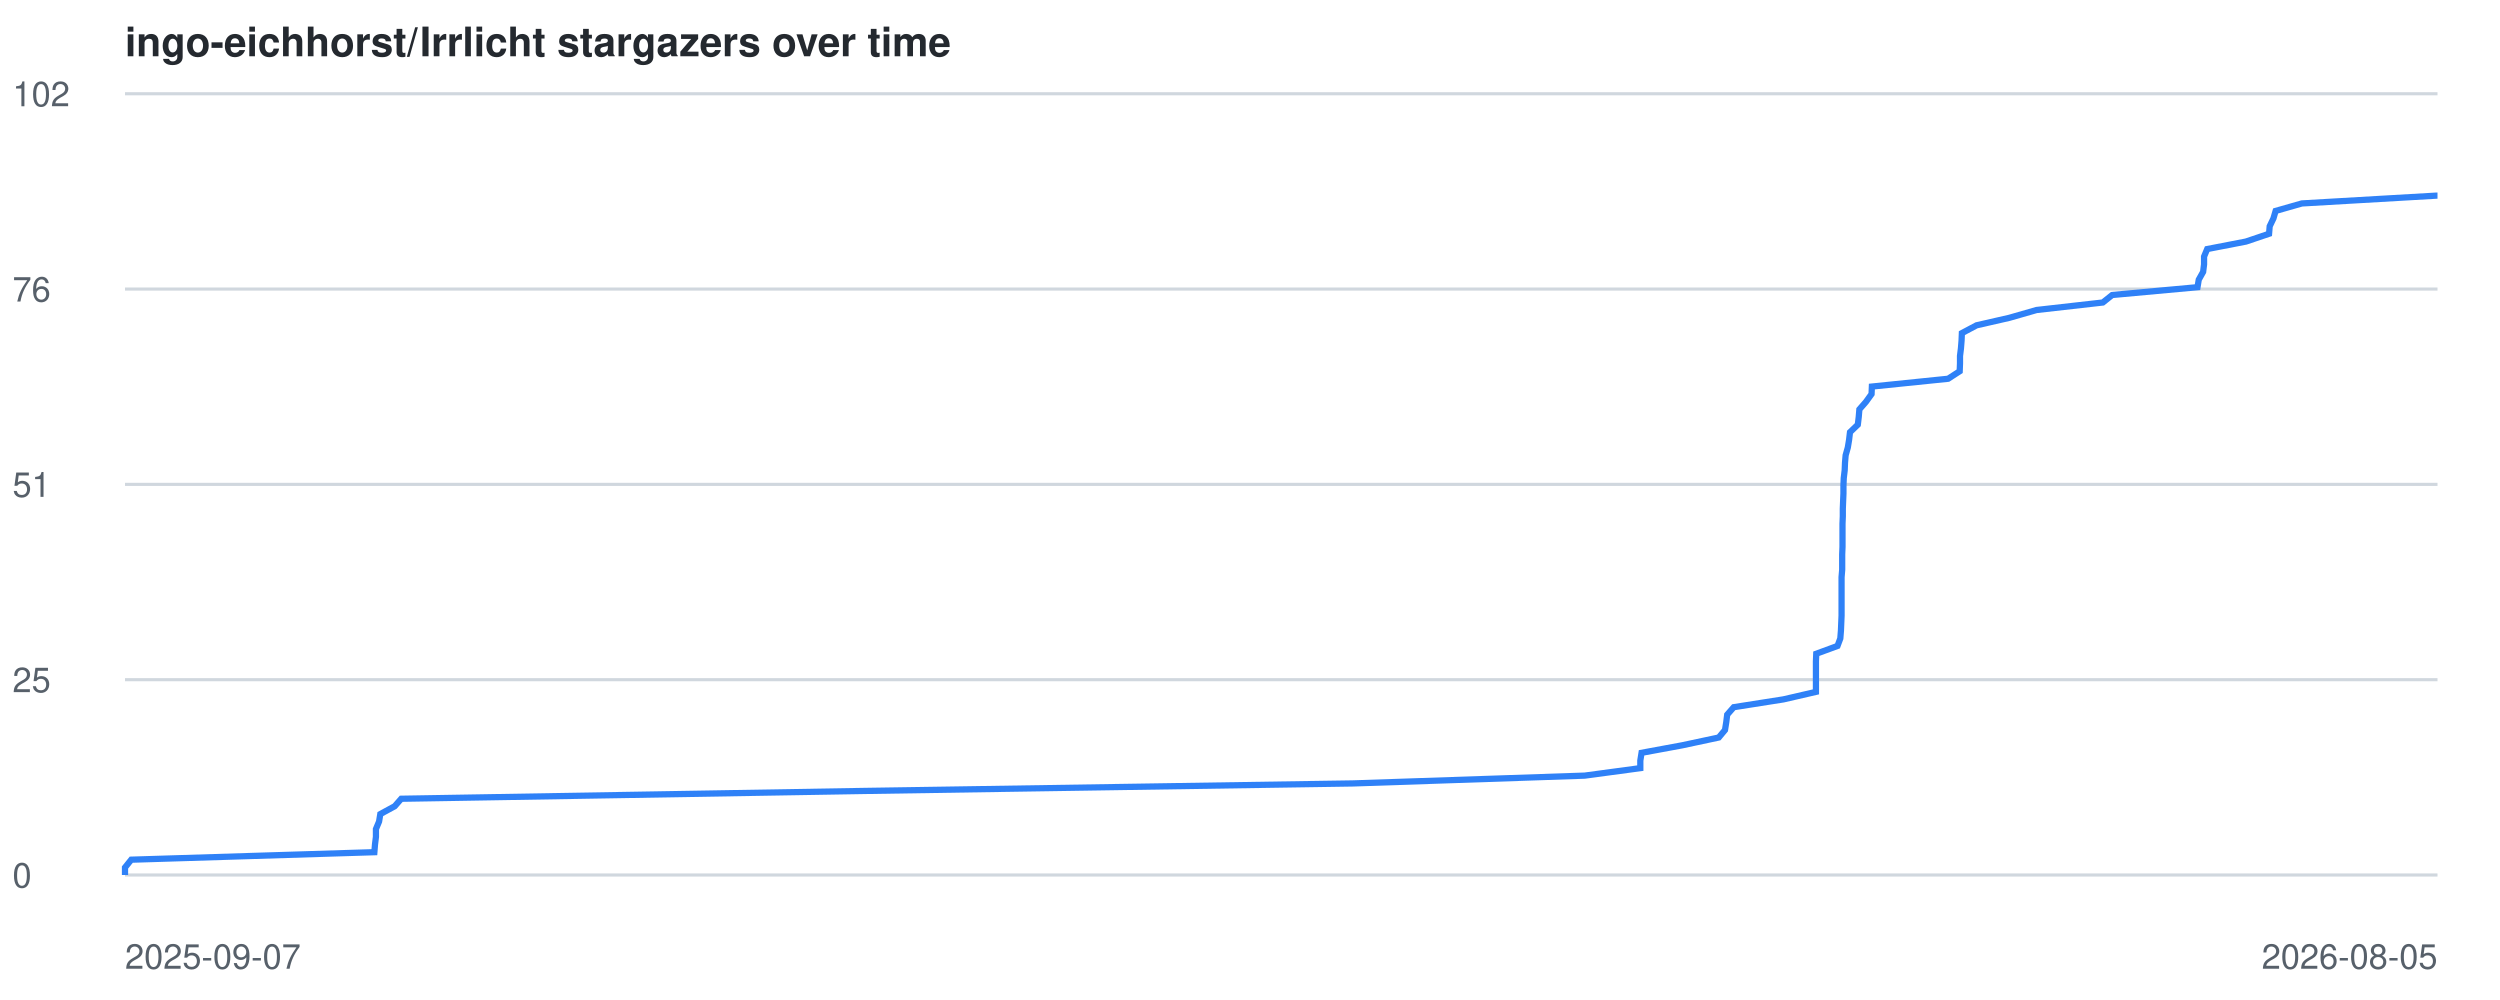
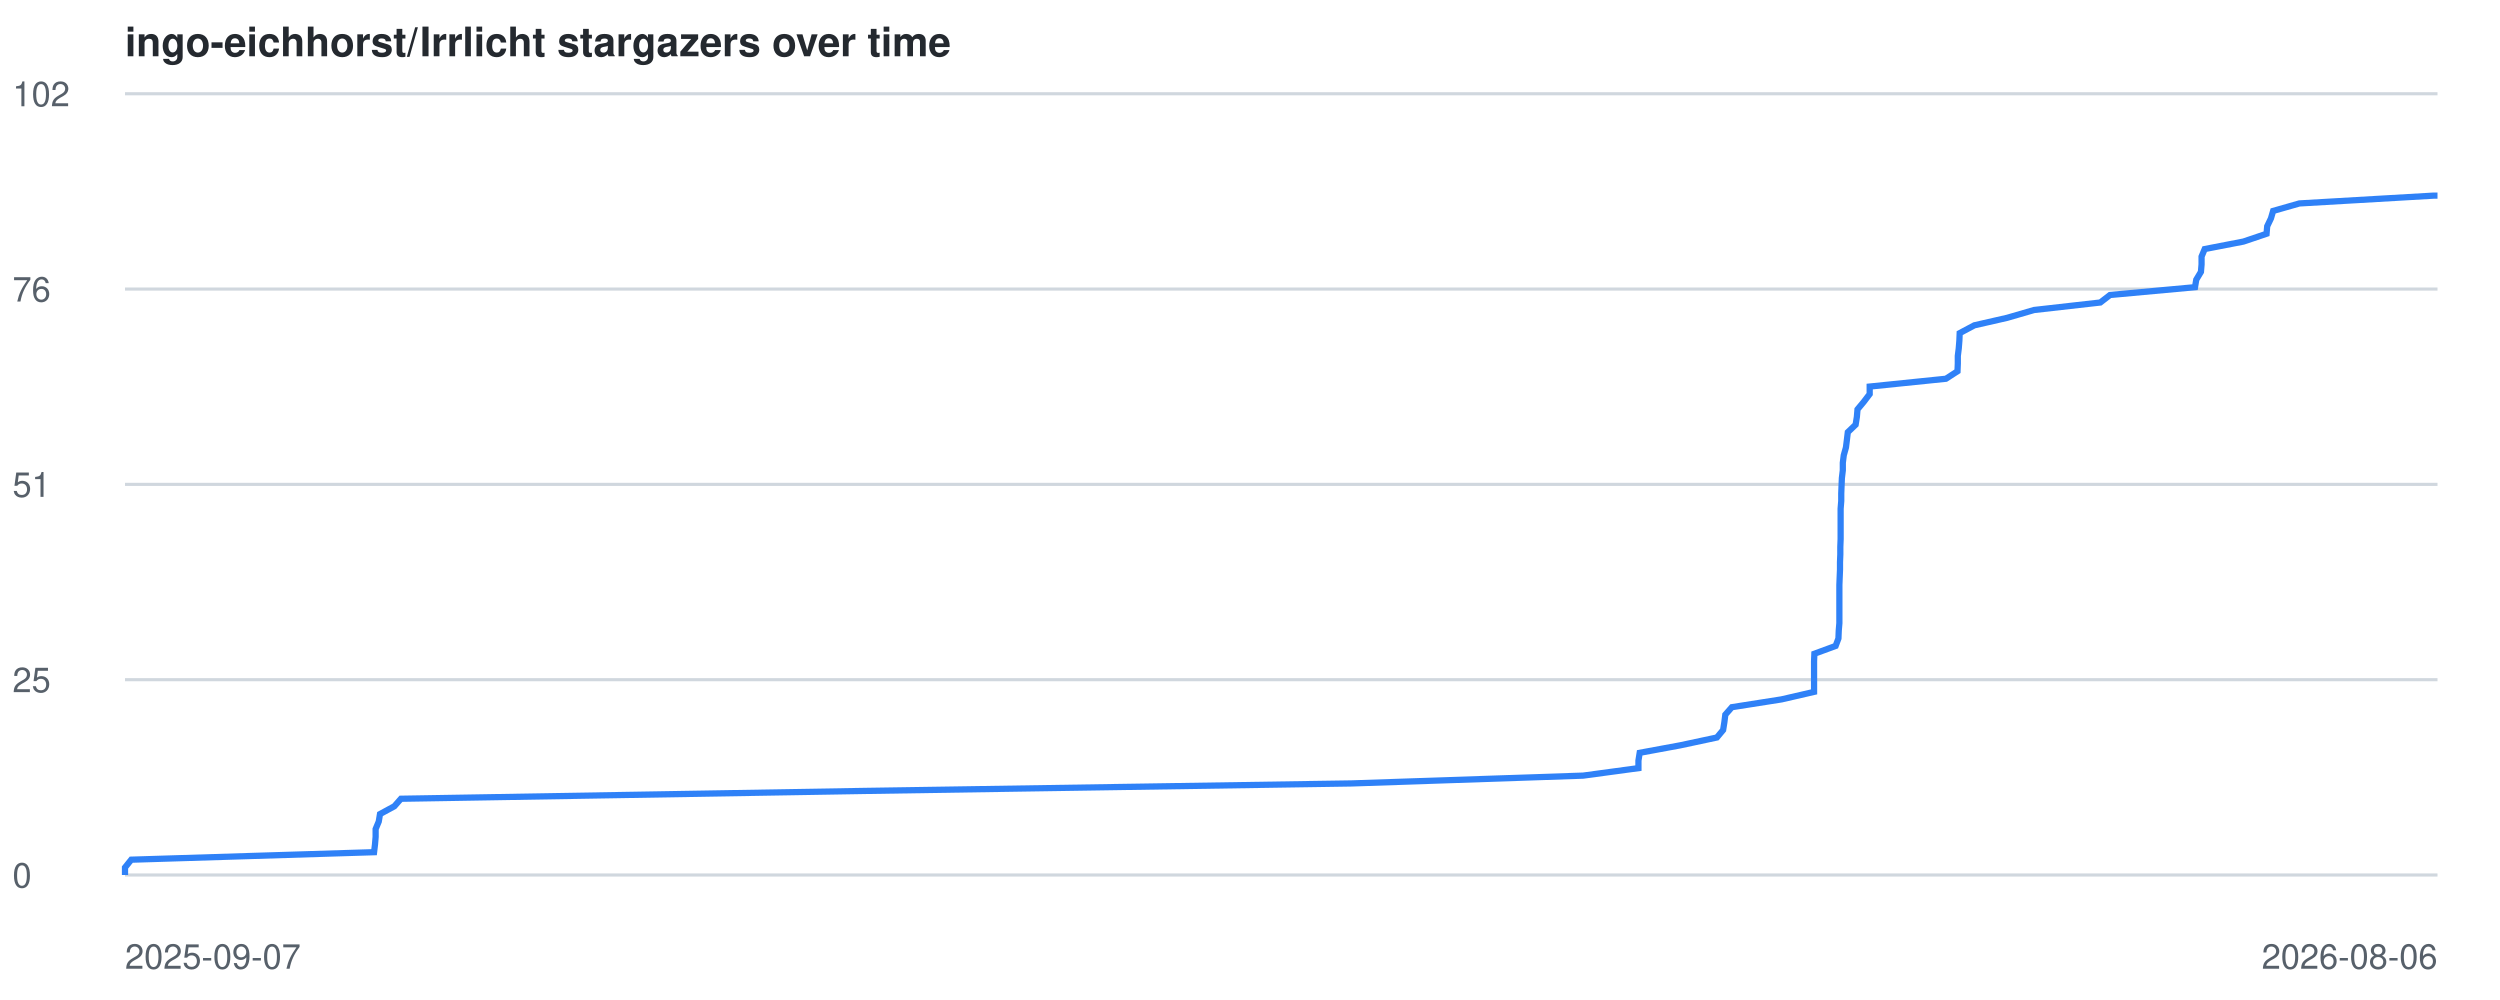
<svg xmlns="http://www.w3.org/2000/svg" viewBox="0 0 800 320" font-family="-apple-system,BlinkMacSystemFont,Segoe UI,Helvetica,Arial,sans-serif">
  <style>
    .line { fill: none; stroke: #2f81f7; stroke-width: 2; }
    .grid { stroke: #d0d7de; stroke-width: 1; }
    .label { fill: #57606a; font-size: 11px; }
    .title { fill: #24292f; font-size: 13px; font-weight: 600; }
    @media (prefers-color-scheme: dark) {
      .grid { stroke: #30363d; }
      .label { fill: #8b949e; }
      .title { fill: #c9d1d9; }
      .line { stroke: #58a6ff; }
    }
  </style>
  <text x="40" y="18" class="title">ingo-eichhorst/Irrlicht stargazers over time</text>
  <line x1="40" y1="280.0" x2="780" y2="280.0" class="grid" />
  <text x="4" y="284.0" class="label">0</text>
  <line x1="40" y1="217.5" x2="780" y2="217.5" class="grid" />
  <text x="4" y="221.5" class="label">25</text>
  <line x1="40" y1="155.0" x2="780" y2="155.0" class="grid" />
  <text x="4" y="159.0" class="label">51</text>
  <line x1="40" y1="92.5" x2="780" y2="92.5" class="grid" />
  <text x="4" y="96.5" class="label">76</text>
  <line x1="40" y1="30.0" x2="780" y2="30.0" class="grid" />
  <text x="4" y="34.0" class="label">102</text>
  <text x="40" y="310" class="label">2025-09-07</text>
-   <text x="780" y="310" text-anchor="end" class="label">2026-08-05</text>
-   <polyline points="40.0,280.0 40.0,277.6 42.0,275.1 119.8,272.7 120.0,270.2 120.3,267.8 120.3,265.3 121.3,262.9 121.7,260.5 126.3,258.0 128.4,255.6 276.7,253.1 432.9,250.7 507.1,248.2 524.9,245.8 524.9,243.4 525.3,240.9 538.3,238.5 550.0,236.0 552.0,233.6 552.4,231.1 552.7,228.7 554.8,226.3 570.7,223.8 581.1,221.4 581.1,218.9 581.1,216.5 581.1,214.0 581.1,211.6 581.2,209.2 588.0,206.7 588.9,204.3 589.1,201.8 589.2,199.4 589.3,197.0 589.3,194.5 589.3,192.1 589.3,189.6 589.3,187.2 589.3,184.7 589.5,182.3 589.5,179.9 589.5,177.4 589.6,175.0 589.6,172.5 589.6,170.1 589.6,167.6 589.7,165.2 589.7,162.8 589.8,160.3 589.9,157.9 589.9,155.4 590.0,153.0 590.3,150.5 590.4,148.1 590.6,145.7 591.3,143.2 591.7,140.8 592.0,138.3 594.5,135.9 594.8,133.4 595.0,131.0 597.1,128.6 598.9,126.1 599.0,123.7 623.4,121.2 627.1,118.8 627.2,116.3 627.2,113.9 627.5,111.5 627.7,109.0 627.8,106.6 632.5,104.1 643.0,101.7 651.7,99.2 672.9,96.8 675.9,94.4 703.2,91.9 703.6,89.5 705.0,87.0 705.3,84.6 705.3,82.1 706.3,79.7 718.7,77.3 726.1,74.8 726.3,72.4 727.5,69.9 728.2,67.5 736.6,65.1 779.7,62.6 780.0,62.6" class="line" />
+   <text x="780" y="310" text-anchor="end" class="label">2026-08-06</text>
+   <polyline points="40.0,280.0 40.0,277.6 42.0,275.1 119.7,272.7 120.0,270.2 120.2,267.8 120.2,265.3 121.2,262.9 121.6,260.5 126.2,258.0 128.3,255.6 276.5,253.1 432.5,250.7 506.6,248.2 524.3,245.8 524.3,243.4 524.7,240.9 537.7,238.5 549.4,236.0 551.4,233.6 551.8,231.1 552.1,228.7 554.2,226.3 570.1,223.8 580.5,221.4 580.5,218.9 580.5,216.5 580.5,214.0 580.5,211.6 580.6,209.2 587.4,206.7 588.3,204.3 588.4,201.8 588.6,199.4 588.6,197.0 588.6,194.5 588.6,192.1 588.6,189.6 588.6,187.2 588.7,184.7 588.8,182.3 588.8,179.9 588.9,177.4 588.9,175.0 589.0,172.5 589.0,170.1 589.0,167.6 589.0,165.2 589.0,162.8 589.2,160.3 589.2,157.9 589.3,155.4 589.4,153.0 589.7,150.5 589.7,148.1 590.0,145.7 590.7,143.2 591.0,140.8 591.3,138.3 593.8,135.9 594.2,133.4 594.4,131.0 596.4,128.6 598.3,126.1 598.3,123.7 622.7,121.2 626.4,118.8 626.5,116.3 626.5,113.9 626.8,111.5 627.0,109.0 627.1,106.6 631.8,104.1 642.3,101.7 650.9,99.2 672.1,96.8 675.2,94.4 702.4,91.9 702.8,89.5 704.3,87.0 704.5,84.6 704.5,82.1 705.5,79.7 717.9,77.3 725.3,74.8 725.5,72.4 726.7,69.9 727.4,67.5 735.8,65.1 778.8,62.6 780.0,62.6" class="line" />
</svg>
